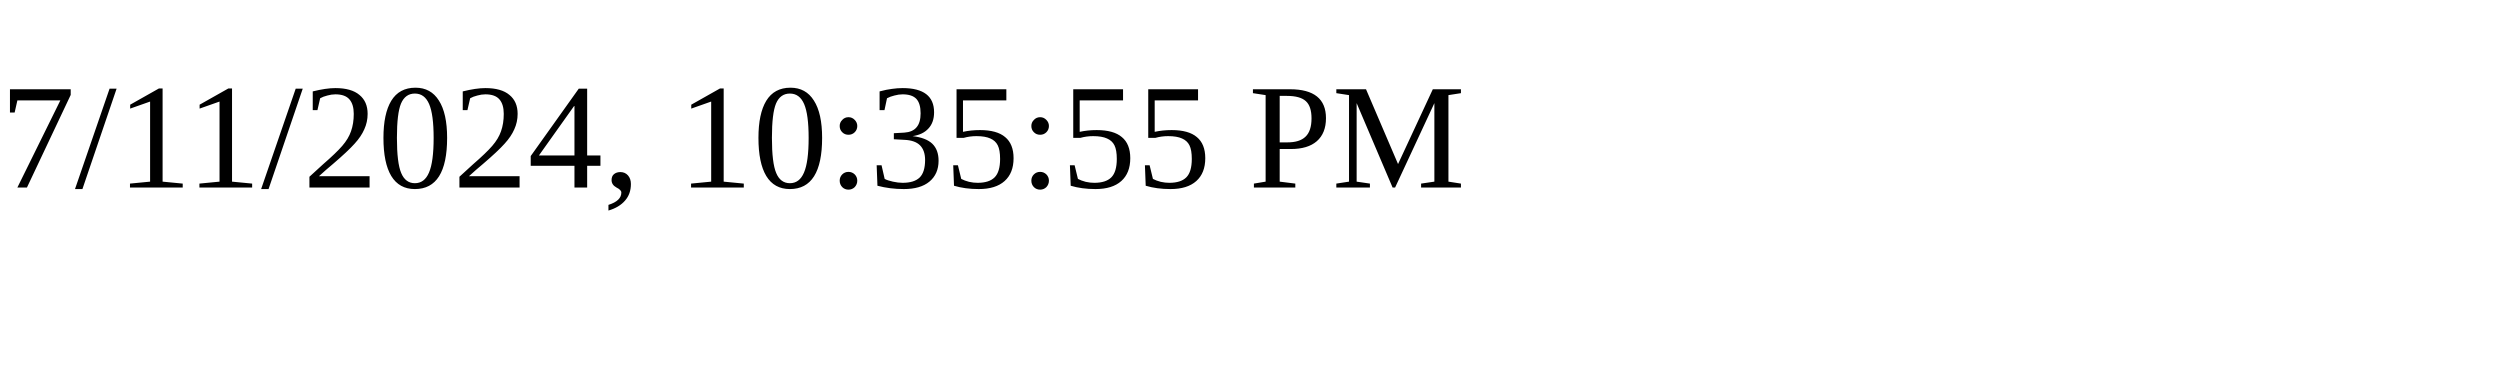
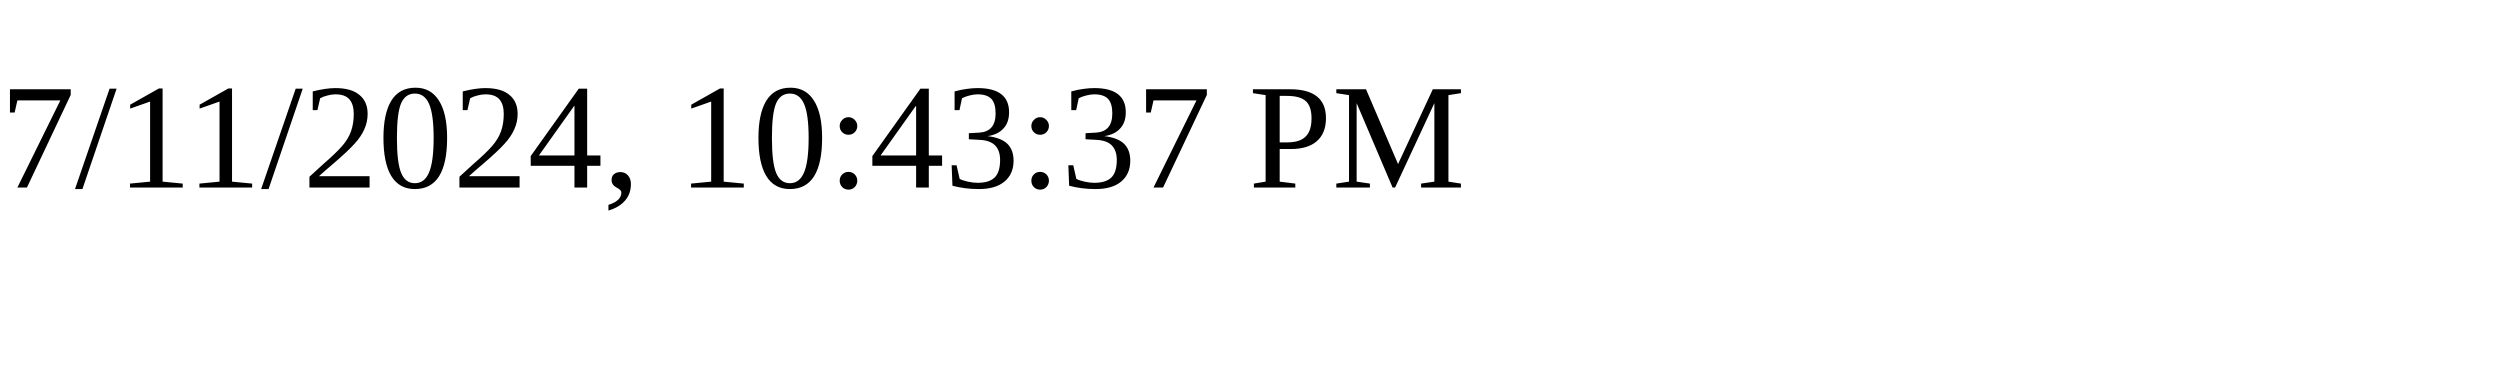
<svg xmlns="http://www.w3.org/2000/svg" height="30" width="200">
-   <text x="0" y="15">7/11/2024, 10:35:55 PM</text>
+   <text x="0" y="15">7/11/2024, 10:43:37 PM</text>
</svg>
